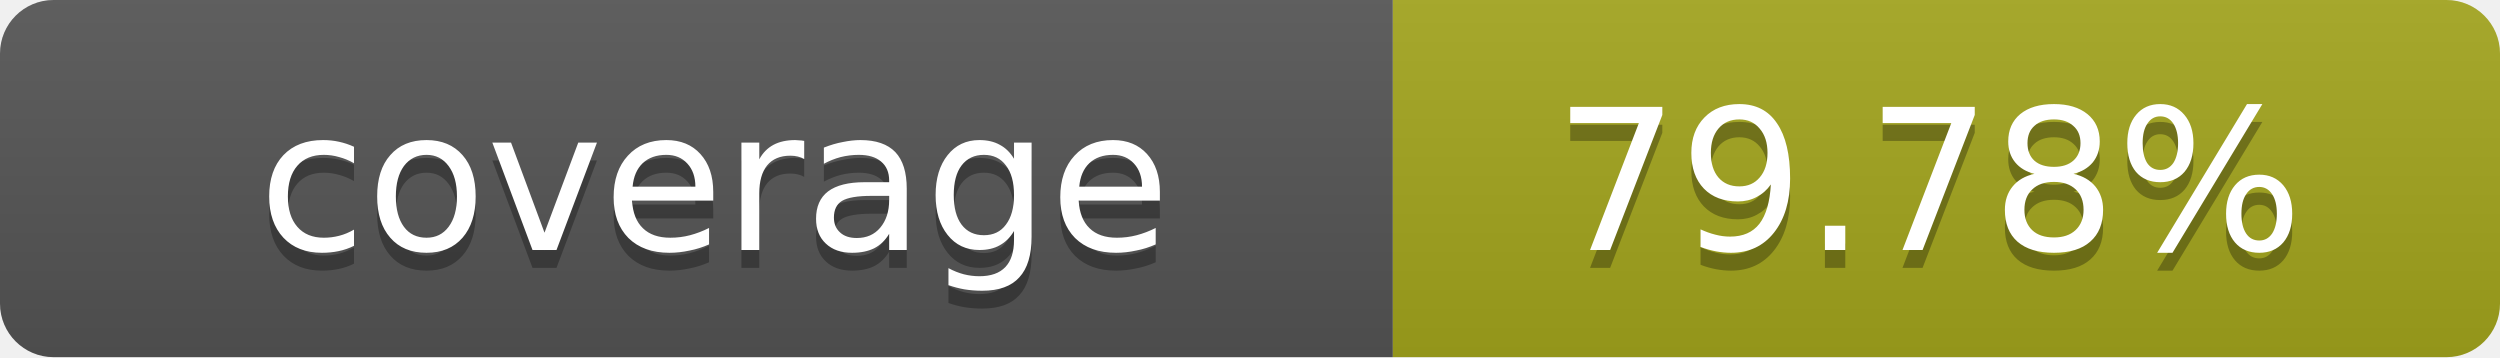
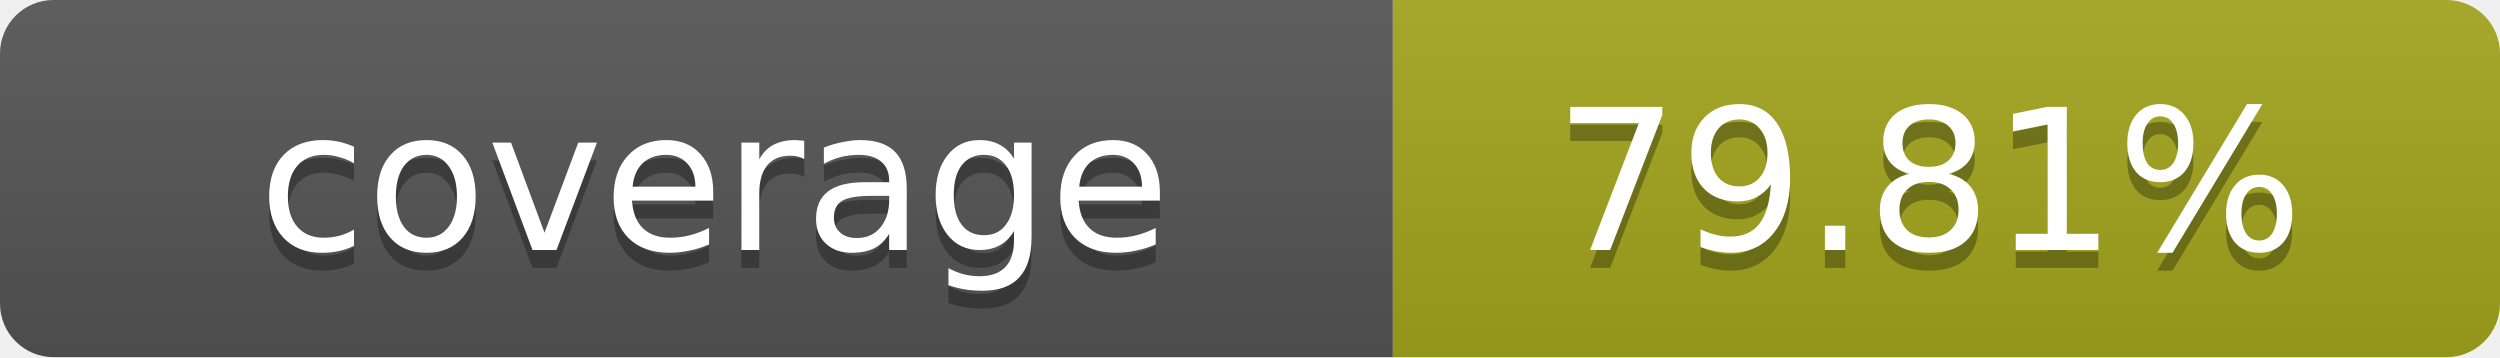
- <svg xmlns="http://www.w3.org/2000/svg" width="140" height="20" role="img" aria-label="coverage: 79.78%">
+ <svg xmlns="http://www.w3.org/2000/svg" width="140" height="20" role="img" aria-label="coverage: 79.81%">
  <linearGradient id="s" x2="0" y2="100%">
    <stop offset="0" stop-color="#bbb" stop-opacity=".1" />
    <stop offset="1" stop-opacity=".1" />
  </linearGradient>
  <clipPath id="r">
    <rect width="140" height="20" rx="3" fill="#fff" />
  </clipPath>
  <g clip-path="url(#r)">
    <rect width="78" height="20" fill="#555" />
    <rect x="78" width="62" height="20" fill="#a4a61d" />
    <rect width="140" height="20" fill="url(#s)" />
  </g>
  <g fill="#fff" text-anchor="middle" font-family="Verdana,Geneva,DejaVu Sans,sans-serif" text-rendering="geometricPrecision" font-size="11">
    <text x="40" y="15" fill="#010101" fill-opacity=".3">coverage</text>
    <text x="40" y="14">coverage</text>
-     <text x="108" y="15" fill="#010101" fill-opacity=".3">79.78%</text>
-     <text x="108" y="14">79.78%</text>
+     <text x="108" y="15" fill="#010101" fill-opacity=".3">79.81%</text>
+     <text x="108" y="14">79.81%</text>
  </g>
</svg>
